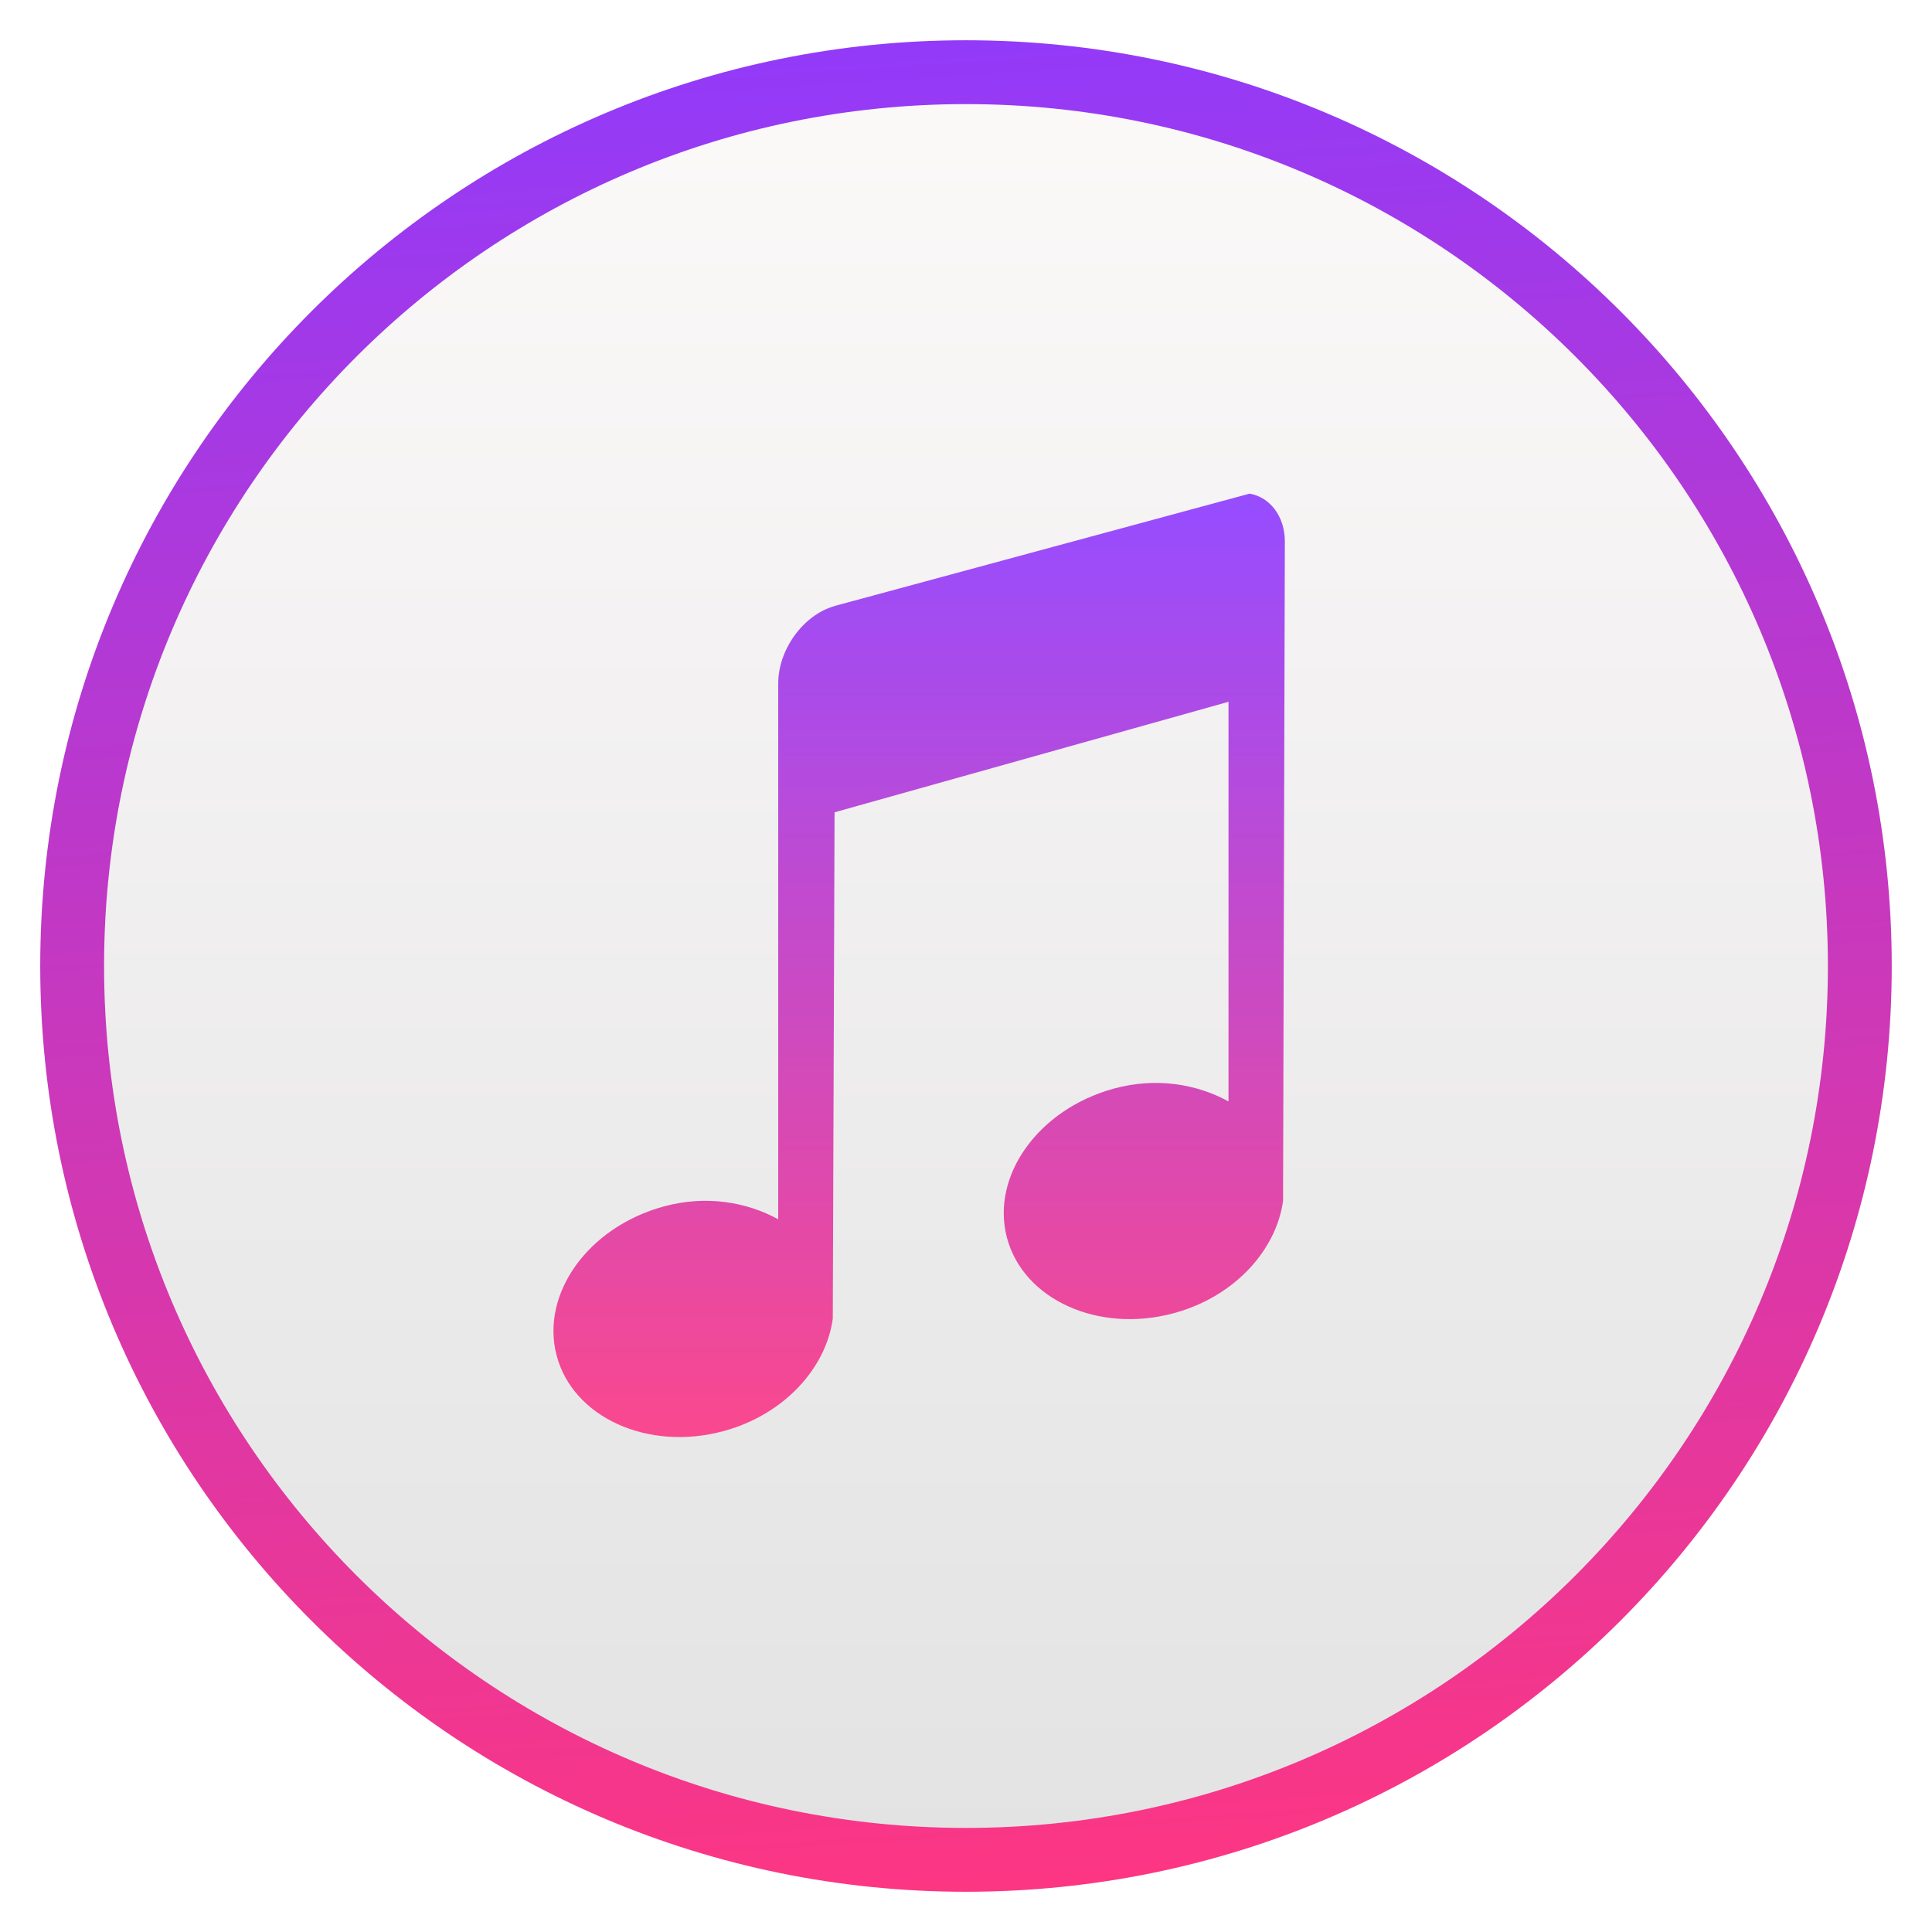
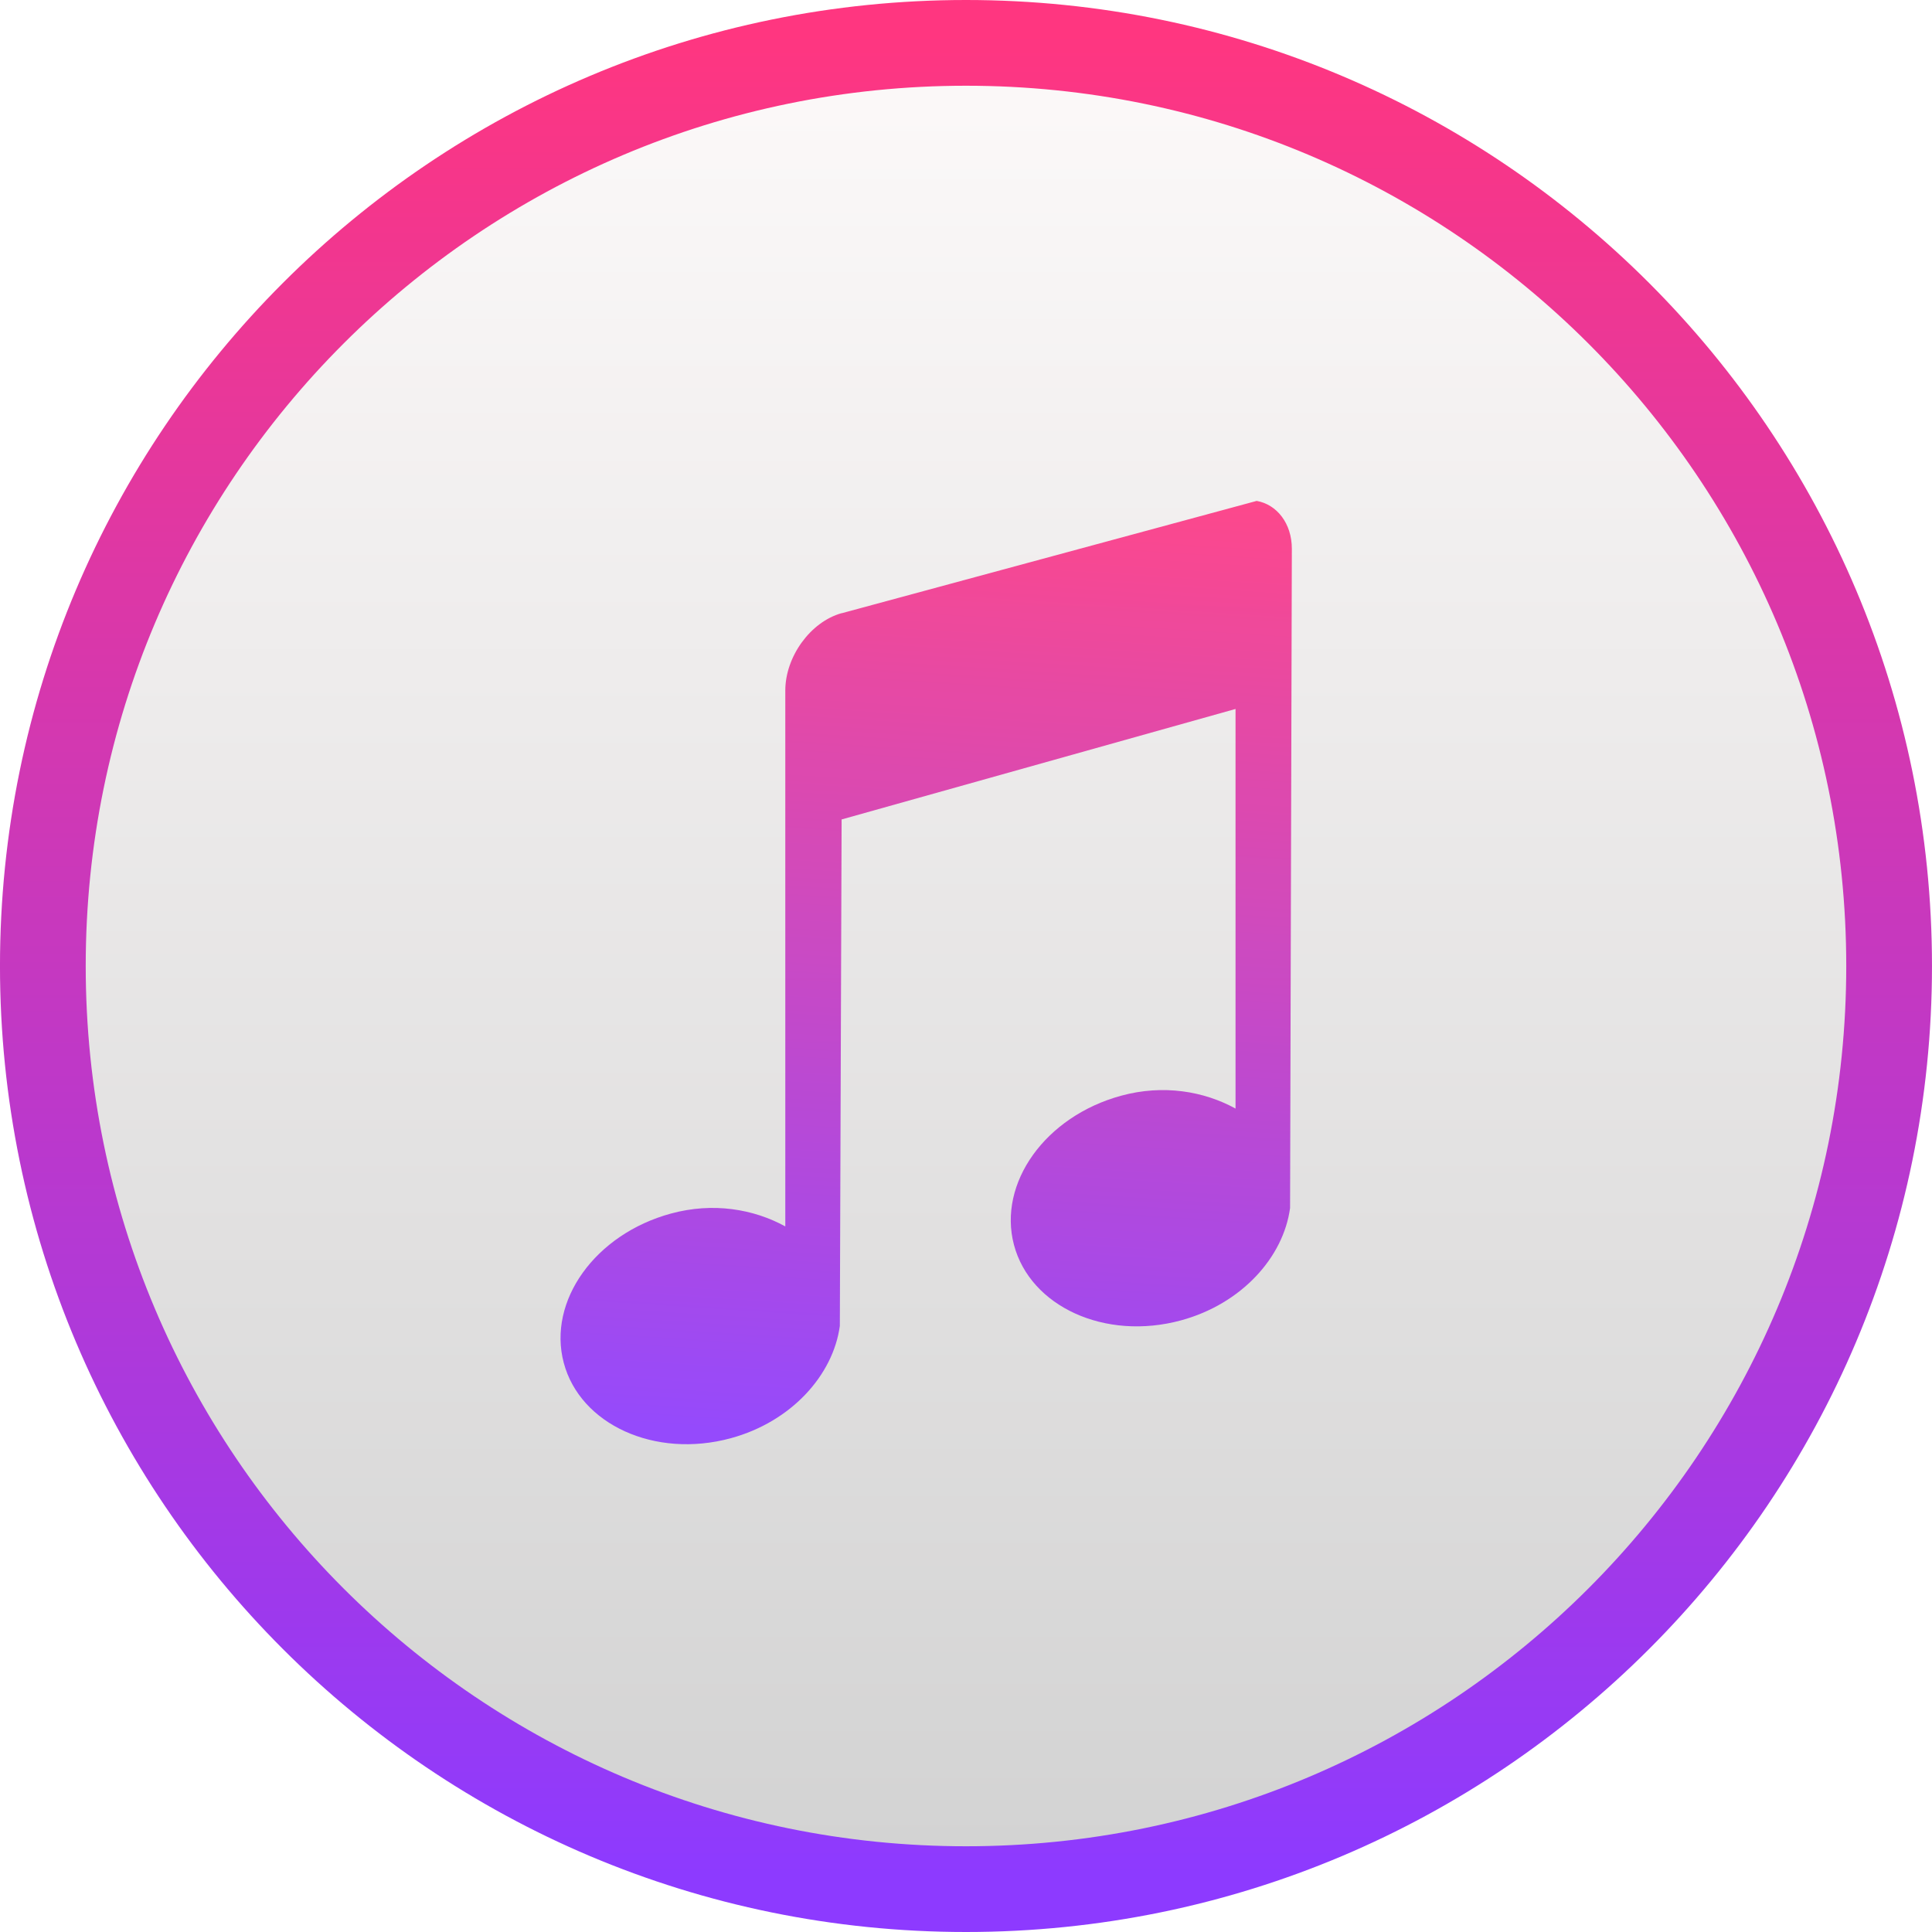
<svg xmlns="http://www.w3.org/2000/svg" xmlns:xlink="http://www.w3.org/1999/xlink" width="48" height="48" id="svg5453" version="1.1" viewBox="0 0 48 48">
  <defs id="defs5455">
    <linearGradient id="linearGradient4316">
      <stop id="stop4318" style="stop-color:#e3e3e3;stop-opacity:1" offset="0" />
      <stop id="stop4320" style="stop-color:#fcf9f9;stop-opacity:1" offset="1" />
    </linearGradient>
    <linearGradient id="linearGradient4475">
      <stop id="stop4477" offset="0" style="stop-color:#333538;stop-opacity:1" />
      <stop id="stop4479" offset="1" style="stop-color:#566069;stop-opacity:1" />
    </linearGradient>
    <linearGradient id="linearGradient8467">
      <stop offset="0" style="stop-color:#d3d3d3;stop-opacity:1" id="stop8469" />
      <stop offset="1" style="stop-color:#fcf9f9;stop-opacity:1" id="stop8471" />
    </linearGradient>
-     <linearGradient gradientUnits="userSpaceOnUse" y2="517.223" x2="400.954" y1="545.223" x1="400.954" id="linearGradient4481" xlink:href="#linearGradient4475" />
-     <linearGradient gradientUnits="userSpaceOnUse" y2="1044.298" x2="11.758" y1="1044.298" x1="2.819" id="linearGradient6205" xlink:href="#linearGradient4475" />
-     <linearGradient xlink:href="#linearGradient4293" id="linearGradient4356" x1="407.457" y1="525.636" x2="407.457" y2="539.388" gradientUnits="userSpaceOnUse" gradientTransform="matrix(1.250876,0,0,1.250876,-78.59349,-134.8109)" />
-     <linearGradient gradientUnits="userSpaceOnUse" y2="517.619" x2="400.396" y1="545.619" x1="400.396" id="linearGradient4424" xlink:href="#linearGradient8467" />
-     <linearGradient gradientUnits="userSpaceOnUse" y2="546.619" x2="405.396" y1="515.619" x1="403.396" id="linearGradient4432" xlink:href="#linearGradient4293" />
-     <linearGradient xlink:href="#linearGradient8467" id="linearGradient4259" gradientUnits="userSpaceOnUse" x1="400.396" y1="545.619" x2="400.396" y2="517.619" />
-     <linearGradient xlink:href="#linearGradient4316" id="linearGradient4261" gradientUnits="userSpaceOnUse" x1="400.396" y1="545.619" x2="400.396" y2="517.619" />
-     <linearGradient xlink:href="#linearGradient8467" id="linearGradient4263" gradientUnits="userSpaceOnUse" x1="400.396" y1="545.619" x2="400.396" y2="517.619" />
-     <linearGradient xlink:href="#linearGradient4475" id="linearGradient4265" gradientUnits="userSpaceOnUse" x1="2.819" y1="1044.298" x2="11.758" y2="1044.298" />
-     <linearGradient xlink:href="#linearGradient4475" id="linearGradient4267" gradientUnits="userSpaceOnUse" x1="400.954" y1="545.223" x2="400.954" y2="517.223" />
-     <linearGradient xlink:href="#linearGradient4475" id="linearGradient4269" gradientUnits="userSpaceOnUse" x1="400.954" y1="545.223" x2="400.954" y2="517.223" />
    <linearGradient id="linearGradient4293">
      <stop id="stop4295" offset="0" style="stop-color:#8d3aff;stop-opacity:1" />
      <stop id="stop4297" offset="1" style="stop-color:#ff3680;stop-opacity:1" />
    </linearGradient>
+     <linearGradient xlink:href="#linearGradient4475" id="linearGradient4295" x1="2.819" y1="1044.298" x2="11.758" y2="1044.298" gradientUnits="userSpaceOnUse" />
+     <linearGradient xlink:href="#linearGradient8467" id="linearGradient4297" x1="400.396" y1="545.619" x2="400.396" y2="517.619" gradientUnits="userSpaceOnUse" />
+     <linearGradient y2="517.619" x2="400.396" y1="545.619" x1="400.396" gradientUnits="userSpaceOnUse" id="linearGradient4298" xlink:href="#linearGradient8467" />
+     <linearGradient y2="517.619" x2="400.396" y1="545.619" x1="400.396" gradientUnits="userSpaceOnUse" id="linearGradient4300" xlink:href="#linearGradient8467" />
+     <linearGradient y2="1044.298" x2="11.758" y1="1044.298" x1="2.819" gradientUnits="userSpaceOnUse" id="linearGradient4302" xlink:href="#linearGradient4475" />
+     <linearGradient gradientTransform="matrix(1.383182,0,0,1.383182,-187.7988,-210.3934)" gradientUnits="userSpaceOnUse" y2="521.97" x2="431.004" y1="539.351" x1="429.882" id="linearGradient4231" xlink:href="#linearGradient4293" />
+     <clipPath id="clipPath5654" clipPathUnits="userSpaceOnUse">
+       <g id="g5656" transform="matrix(0.9780309,0,0,0.9780309,8.000015,2.806837)" style="stroke:none;stroke-width:14.073;stroke-miterlimit:4;stroke-dasharray:none;stroke-opacity:1">
+         <g transform="matrix(11.49412,0,0,11.49412,-4217.984,-5980.662)" id="g5658" style="fill:url(#linearGradient5710);fill-opacity:1;stroke:none;stroke-width:1.224;stroke-miterlimit:4;stroke-dasharray:none;stroke-opacity:1">
+           <g style="fill:url(#linearGradient5708);fill-opacity:1;stroke:none;stroke-width:1.224;stroke-miterlimit:4;stroke-dasharray:none;stroke-opacity:1" transform="translate(-0.1112353,0.03124873)" id="g5660">
+             <g id="g5662" transform="translate(0.1352427,0.04517549)" style="fill:url(#linearGradient5706);fill-opacity:1;stroke:none;stroke-width:1.224;stroke-miterlimit:4;stroke-dasharray:none;stroke-opacity:1">
+               <circle style="opacity:1;fill:url(#linearGradient5702);fill-opacity:1;stroke:none;stroke-width:1.224;stroke-miterlimit:4;stroke-dasharray:none;stroke-dashoffset:0;stroke-opacity:1" id="circle5664" cx="400.571" cy="531.798" r="14" />
+               <circle style="opacity:1;fill:url(#linearGradient5704);fill-opacity:1;stroke:none;stroke-width:1.224;stroke-miterlimit:4;stroke-dasharray:none;stroke-dashoffset:0;stroke-opacity:1" id="circle5666" cx="400.571" cy="531.798" r="0" />
+             </g>
+           </g>
+         </g>
+         <g style="fill:url(#linearGradient5744);fill-opacity:1;stroke:none;stroke-width:2.228;stroke-miterlimit:4;stroke-dasharray:none;stroke-opacity:1" transform="matrix(6.315755,0,0,6.315755,271.4278,15.60962)" id="g5668">
+           <g style="fill:url(#linearGradient5712);fill-opacity:1;stroke:none;stroke-width:2.228;stroke-miterlimit:4;stroke-dasharray:none;stroke-opacity:1" id="g5670" />
+           <g style="fill:url(#linearGradient5714);fill-opacity:1;stroke:none;stroke-width:2.228;stroke-miterlimit:4;stroke-dasharray:none;stroke-opacity:1" id="g5672" />
+           <g style="fill:url(#linearGradient5716);fill-opacity:1;stroke:none;stroke-width:2.228;stroke-miterlimit:4;stroke-dasharray:none;stroke-opacity:1" id="g5674" />
+           <g style="fill:url(#linearGradient5718);fill-opacity:1;stroke:none;stroke-width:2.228;stroke-miterlimit:4;stroke-dasharray:none;stroke-opacity:1" id="g5676" />
+           <g style="fill:url(#linearGradient5720);fill-opacity:1;stroke:none;stroke-width:2.228;stroke-miterlimit:4;stroke-dasharray:none;stroke-opacity:1" id="g5678" />
+           <g style="fill:url(#linearGradient5722);fill-opacity:1;stroke:none;stroke-width:2.228;stroke-miterlimit:4;stroke-dasharray:none;stroke-opacity:1" id="g5680" />
+           <g style="fill:url(#linearGradient5724);fill-opacity:1;stroke:none;stroke-width:2.228;stroke-miterlimit:4;stroke-dasharray:none;stroke-opacity:1" id="g5682" />
+           <g style="fill:url(#linearGradient5726);fill-opacity:1;stroke:none;stroke-width:2.228;stroke-miterlimit:4;stroke-dasharray:none;stroke-opacity:1" id="g5684" />
+           <g style="fill:url(#linearGradient5728);fill-opacity:1;stroke:none;stroke-width:2.228;stroke-miterlimit:4;stroke-dasharray:none;stroke-opacity:1" id="g5686" />
+           <g style="fill:url(#linearGradient5730);fill-opacity:1;stroke:none;stroke-width:2.228;stroke-miterlimit:4;stroke-dasharray:none;stroke-opacity:1" id="g5688" />
+           <g style="fill:url(#linearGradient5732);fill-opacity:1;stroke:none;stroke-width:2.228;stroke-miterlimit:4;stroke-dasharray:none;stroke-opacity:1" id="g5690" />
+           <g style="fill:url(#linearGradient5734);fill-opacity:1;stroke:none;stroke-width:2.228;stroke-miterlimit:4;stroke-dasharray:none;stroke-opacity:1" id="g5692" />
+           <g style="fill:url(#linearGradient5736);fill-opacity:1;stroke:none;stroke-width:2.228;stroke-miterlimit:4;stroke-dasharray:none;stroke-opacity:1" id="g5694" />
+           <g style="fill:url(#linearGradient5738);fill-opacity:1;stroke:none;stroke-width:2.228;stroke-miterlimit:4;stroke-dasharray:none;stroke-opacity:1" id="g5696" />
+           <g style="fill:url(#linearGradient5740);fill-opacity:1;stroke:none;stroke-width:2.228;stroke-miterlimit:4;stroke-dasharray:none;stroke-opacity:1" id="g5698" />
+           <g style="fill:url(#linearGradient5742);fill-opacity:1;stroke:none;stroke-width:2.228;stroke-miterlimit:4;stroke-dasharray:none;stroke-opacity:1" id="g5700" />
+         </g>
+       </g>
+     </clipPath>
+     <clipPath id="clipPath6024" clipPathUnits="userSpaceOnUse">
+       <g id="g6026" transform="matrix(0.1367162,0,0,0.1367162,321.2849,198.2034)" style="stroke:none;stroke-width:14.073;stroke-miterlimit:4;stroke-dasharray:none;stroke-opacity:1">
+         <g transform="matrix(11.49412,0,0,11.49412,-4217.984,-5980.662)" id="g6028" style="fill:url(#linearGradient6080);fill-opacity:1;stroke:none;stroke-width:1.224;stroke-miterlimit:4;stroke-dasharray:none;stroke-opacity:1">
+           <g style="fill:url(#linearGradient6078);fill-opacity:1;stroke:none;stroke-width:1.224;stroke-miterlimit:4;stroke-dasharray:none;stroke-opacity:1" transform="translate(-0.1112353,0.03124873)" id="g6030">
+             <g id="g6032" transform="translate(0.1352427,0.04517549)" style="fill:url(#linearGradient6076);fill-opacity:1;stroke:none;stroke-width:1.224;stroke-miterlimit:4;stroke-dasharray:none;stroke-opacity:1">
+               <circle style="opacity:1;fill:url(#linearGradient6072);fill-opacity:1;stroke:none;stroke-width:1.224;stroke-miterlimit:4;stroke-dasharray:none;stroke-dashoffset:0;stroke-opacity:1" id="circle6034" cx="400.571" cy="531.798" r="14" />
+               <circle style="opacity:1;fill:url(#linearGradient6074);fill-opacity:1;stroke:none;stroke-width:1.224;stroke-miterlimit:4;stroke-dasharray:none;stroke-dashoffset:0;stroke-opacity:1" id="circle6036" cx="400.571" cy="531.798" r="0" />
+             </g>
+           </g>
+         </g>
+         <g style="fill:url(#linearGradient6114);fill-opacity:1;stroke:none;stroke-width:2.228;stroke-miterlimit:4;stroke-dasharray:none;stroke-opacity:1" transform="matrix(6.315755,0,0,6.315755,271.4278,15.60962)" id="g6038">
+           <g style="fill:url(#linearGradient6082);fill-opacity:1;stroke:none;stroke-width:2.228;stroke-miterlimit:4;stroke-dasharray:none;stroke-opacity:1" id="g6040" />
+           <g style="fill:url(#linearGradient6084);fill-opacity:1;stroke:none;stroke-width:2.228;stroke-miterlimit:4;stroke-dasharray:none;stroke-opacity:1" id="g6042" />
+           <g style="fill:url(#linearGradient6086);fill-opacity:1;stroke:none;stroke-width:2.228;stroke-miterlimit:4;stroke-dasharray:none;stroke-opacity:1" id="g6044" />
+           <g style="fill:url(#linearGradient6088);fill-opacity:1;stroke:none;stroke-width:2.228;stroke-miterlimit:4;stroke-dasharray:none;stroke-opacity:1" id="g6046" />
+           <g style="fill:url(#linearGradient6090);fill-opacity:1;stroke:none;stroke-width:2.228;stroke-miterlimit:4;stroke-dasharray:none;stroke-opacity:1" id="g6048" />
+           <g style="fill:url(#linearGradient6092);fill-opacity:1;stroke:none;stroke-width:2.228;stroke-miterlimit:4;stroke-dasharray:none;stroke-opacity:1" id="g6050" />
+           <g style="fill:url(#linearGradient6094);fill-opacity:1;stroke:none;stroke-width:2.228;stroke-miterlimit:4;stroke-dasharray:none;stroke-opacity:1" id="g6052" />
+           <g style="fill:url(#linearGradient6096);fill-opacity:1;stroke:none;stroke-width:2.228;stroke-miterlimit:4;stroke-dasharray:none;stroke-opacity:1" id="g6054" />
+           <g style="fill:url(#linearGradient6098);fill-opacity:1;stroke:none;stroke-width:2.228;stroke-miterlimit:4;stroke-dasharray:none;stroke-opacity:1" id="g6056" />
+           <g style="fill:url(#linearGradient6100);fill-opacity:1;stroke:none;stroke-width:2.228;stroke-miterlimit:4;stroke-dasharray:none;stroke-opacity:1" id="g6058" />
+           <g style="fill:url(#linearGradient6102);fill-opacity:1;stroke:none;stroke-width:2.228;stroke-miterlimit:4;stroke-dasharray:none;stroke-opacity:1" id="g6060" />
+           <g style="fill:url(#linearGradient6104);fill-opacity:1;stroke:none;stroke-width:2.228;stroke-miterlimit:4;stroke-dasharray:none;stroke-opacity:1" id="g6062" />
+           <g style="fill:url(#linearGradient6106);fill-opacity:1;stroke:none;stroke-width:2.228;stroke-miterlimit:4;stroke-dasharray:none;stroke-opacity:1" id="g6064" />
+           <g style="fill:url(#linearGradient6108);fill-opacity:1;stroke:none;stroke-width:2.228;stroke-miterlimit:4;stroke-dasharray:none;stroke-opacity:1" id="g6066" />
+           <g style="fill:url(#linearGradient6110);fill-opacity:1;stroke:none;stroke-width:2.228;stroke-miterlimit:4;stroke-dasharray:none;stroke-opacity:1" id="g6068" />
+           <g style="fill:url(#linearGradient6112);fill-opacity:1;stroke:none;stroke-width:2.228;stroke-miterlimit:4;stroke-dasharray:none;stroke-opacity:1" id="g6070" />
+         </g>
+       </g>
+     </clipPath>
+     <clipPath clipPathUnits="userSpaceOnUse" id="clipPath4734">
+       <g style="fill:#000000;fill-opacity:1;stroke:none;stroke-width:1.3;stroke-miterlimit:4;stroke-dasharray:none;stroke-opacity:1" transform="matrix(1.57143,0,0,1.57143,-185.4396,-356.4619)" id="g4736">
+         <circle style="opacity:1;fill:#000000;fill-opacity:1;stroke:none;stroke-width:1.3;stroke-miterlimit:4;stroke-dasharray:none;stroke-dashoffset:0;stroke-opacity:1" id="circle4738" cx="400.571" cy="531.798" r="14" />
+         <circle r="14" cy="531.798" cx="400.571" id="circle4740" style="opacity:1;fill:#000000;fill-opacity:1;stroke:none;stroke-width:1;stroke-miterlimit:4;stroke-dasharray:none;stroke-dashoffset:0;stroke-opacity:1" />
+         <circle r="0" cy="531.798" cx="400.571" id="circle4742" style="opacity:1;fill:#000000;fill-opacity:1;stroke:none;stroke-width:1.3;stroke-miterlimit:4;stroke-dasharray:none;stroke-dashoffset:0;stroke-opacity:1" />
+       </g>
+     </clipPath>
+     <linearGradient y2="1044.298" x2="11.758" y1="1044.298" x1="2.819" gradientUnits="userSpaceOnUse" id="linearGradient4385" xlink:href="#linearGradient4475" />
+     <linearGradient gradientTransform="matrix(1.63823,0,0,1.63823,-247.6567,-347.4092)" y2="517.619" x2="400.396" y1="545.619" x1="400.396" gradientUnits="userSpaceOnUse" id="linearGradient4387" xlink:href="#linearGradient4293" />
+     <linearGradient gradientTransform="matrix(1.63823,0,0,1.63823,-367.6954,-320.0034)" y2="517.619" x2="400.396" y1="545.619" x1="400.396" gradientUnits="userSpaceOnUse" id="linearGradient4391" xlink:href="#linearGradient4293" />
+     <linearGradient xlink:href="#linearGradient8467" id="linearGradient4379" gradientUnits="userSpaceOnUse" x1="400.396" y1="545.619" x2="400.396" y2="517.619" gradientTransform="matrix(1.586212,0,0,1.586212,-226.8196,-319.746)" />
+     <linearGradient xlink:href="#linearGradient8467" id="linearGradient4381" gradientUnits="userSpaceOnUse" x1="400.396" y1="545.619" x2="400.396" y2="517.619" gradientTransform="matrix(1.586212,0,0,1.586212,-293.0696,-314.496)" />
+     <linearGradient xlink:href="#linearGradient4475" id="linearGradient4384" gradientUnits="userSpaceOnUse" x1="2.819" y1="1044.298" x2="11.758" y2="1044.298" />
  </defs>
  <g id="layer1" transform="translate(-384.5714,-499.798)">
-     <g id="layer1-6" transform="matrix(1.586212,0,0,1.586212,-227.0973,-320.0293)">
-       <g style="fill:url(#linearGradient4481);fill-opacity:1;stroke:none" transform="translate(0.03984275,0.1333679)" id="layer1-7">
-         <g id="layer1-3" transform="translate(0.1352427,0.04517549)" style="fill:url(#linearGradient4424);fill-opacity:1;stroke:none;stroke-width:1.3;stroke-miterlimit:4;stroke-dasharray:none;stroke-opacity:1">
-           <circle r="14" cy="531.798" cx="400.571" id="path3377" style="opacity:1;fill:url(#linearGradient4259);fill-opacity:1;stroke:none;stroke-width:1.3;stroke-miterlimit:4;stroke-dasharray:none;stroke-dashoffset:0;stroke-opacity:1" />
-           <circle style="opacity:1;fill:url(#linearGradient4261);fill-opacity:1;stroke:url(#linearGradient4432);stroke-width:1;stroke-miterlimit:4;stroke-dasharray:none;stroke-dashoffset:0;stroke-opacity:1" id="circle4174" cx="400.571" cy="531.798" r="14" />
-           <circle style="opacity:1;fill:url(#linearGradient4263);fill-opacity:1;stroke:none;stroke-width:1.3;stroke-miterlimit:4;stroke-dasharray:none;stroke-dashoffset:0;stroke-opacity:1" id="ellipse4233" cx="400.571" cy="531.798" r="0" />
-         </g>
-         <g style="fill:url(#linearGradient6205);fill-opacity:1;stroke:none" id="layer1-40-8" transform="matrix(1.235724,0,0,1.235724,423.599,-754.902)">
-           <g transform="matrix(0.9053755,0,0,0.9053755,-365.9168,562.0602)" id="layer1-0-5" style="fill:url(#linearGradient4265);fill-opacity:1;stroke:none;stroke-opacity:1" />
-         </g>
-         <g style="fill:url(#linearGradient4269)" id="layer1-43" transform="matrix(0.8720032,0,0,0.8720032,26.74548,67.87121)">
-           <g style="fill:url(#linearGradient4267)" id="g4358" transform="translate(-2.433068,1.149048)">
-             <path style="opacity:0.9;fill:url(#linearGradient4356);fill-opacity:1" id="Music-0" d="m 428.924,524.462 c -0.56,0.157 -1.011,0.782 -1.011,1.389 l 0,9.625 c -0.568,-0.311 -1.297,-0.437 -2.053,-0.231 -1.364,0.371 -2.219,1.571 -1.927,2.679 0.292,1.108 1.637,1.727 3.001,1.356 1.089,-0.296 1.839,-1.134 1.959,-2.018 l 0.032,-9.096 7.076,-1.985 0,7.178 c -0.568,-0.311 -1.297,-0.437 -2.053,-0.232 -1.364,0.371 -2.219,1.571 -1.927,2.679 0.292,1.108 1.637,1.727 3.001,1.356 1.089,-0.296 1.839,-1.134 1.959,-2.018 l 0.032,-11.842 c 0,-0.455 -0.269,-0.796 -0.632,-0.86 l -7.455,2.018 z" />
-           </g>
-         </g>
-       </g>
+     <circle r="22.207" cy="523.798" cx="408.571" id="path3377-8" style="opacity:1;fill:url(#linearGradient4379);fill-opacity:1;stroke:none;stroke-width:1.3;stroke-miterlimit:4;stroke-dasharray:none;stroke-dashoffset:0;stroke-opacity:1" />
+     <circle style="opacity:1;fill:url(#linearGradient4381);fill-opacity:1;stroke:none;stroke-width:1.3;stroke-miterlimit:4;stroke-dasharray:none;stroke-dashoffset:0;stroke-opacity:1" id="ellipse4233-2" cx="342.321" cy="529.048" r="0" />
+     <g transform="matrix(1.960119,0,0,1.960119,322.9001,-1511.059)" id="layer1-40-8-3" style="fill:url(#linearGradient4385);fill-opacity:1;stroke:none">
+       <g style="fill:url(#linearGradient4384);fill-opacity:1;stroke:none;stroke-opacity:1" id="layer1-0-5-1" transform="matrix(0.9053755,0,0,0.9053755,-365.9168,562.0602)" />
    </g>
+     <circle r="0" cy="551.204" cx="288.533" id="circle4210" style="opacity:1;fill:none;fill-opacity:1;stroke:url(#linearGradient4391);stroke-width:2.13;stroke-miterlimit:4;stroke-dasharray:none;stroke-dashoffset:0;stroke-opacity:1" />
+     <g id="g4704" transform="translate(-35.28214,44.75366)" clip-path="url(#clipPath4734)">
+       <path style="fill:#000000;fill-opacity:0.078;stroke:none" d="m 451.149,467.517 -10.312,2.791 106.066,106.066 10.312,-2.791 z" id="path4499" />
+       <path style="fill:#000000;fill-opacity:0.078;stroke:none" d="m 440.836,470.308 c -0.775,0.217 -1.398,1.082 -1.398,1.922 L 545.504,578.295 c 0,-0.84 0.624,-1.704 1.398,-1.922 z" id="path4463" />
+       <path style="fill:#000000;fill-opacity:0.078;stroke:none" d="m 439.438,472.229 0,13.314 106.066,106.066 0,-13.314 z" id="path4465" />
+       <path style="fill:#000000;fill-opacity:0.078;stroke:none" d="m 439.438,485.543 c -0.785,-0.431 -1.794,-0.605 -2.84,-0.32 l 106.066,106.066 c 1.046,-0.285 2.055,-0.11 2.84,0.32 z" id="path4467" />
+       <path style="fill:#000000;fill-opacity:0.078;stroke:none" d="m 436.598,485.223 c -1.887,0.513 -3.07,2.173 -2.665,3.706 l 106.066,106.066 c -0.405,-1.533 0.778,-3.192 2.665,-3.706 z" id="path4469" />
+       <path style="fill:#000000;fill-opacity:0.078;stroke:none" d="m 433.932,488.928 c 0.112,0.426 0.337,0.8 0.644,1.107 l 106.066,106.066 c -0.307,-0.307 -0.532,-0.681 -0.644,-1.107 z" id="path4471" />
+     </g>
+     <path style="opacity:0.9;fill:url(#linearGradient4231);fill-opacity:1;stroke:none" id="Music-0-8" d="m 405.48,515.032 c -0.775,0.217 -1.398,1.082 -1.398,1.922 l 0,13.314 c -0.785,-0.431 -1.794,-0.605 -2.84,-0.32 -1.887,0.513 -3.07,2.173 -2.665,3.706 0.405,1.533 2.264,2.389 4.151,1.876 1.506,-0.41 2.543,-1.569 2.709,-2.791 l 0.044,-12.582 9.787,-2.745 0,9.928 c -0.785,-0.431 -1.794,-0.605 -2.84,-0.32 -1.887,0.513 -3.07,2.173 -2.665,3.706 0.405,1.533 2.264,2.389 4.151,1.876 1.506,-0.41 2.544,-1.569 2.709,-2.791 l 0.044,-16.379 c 0,-0.63 -0.372,-1.101 -0.874,-1.189 l -10.312,2.791 z" />
+     <circle style="opacity:1;fill:none;fill-opacity:1;stroke:url(#linearGradient4387);stroke-width:2.13;stroke-miterlimit:4;stroke-dasharray:none;stroke-dashoffset:0;stroke-opacity:1" id="circle4206" cx="408.571" cy="523.798" r="22.935" />
  </g>
</svg>
